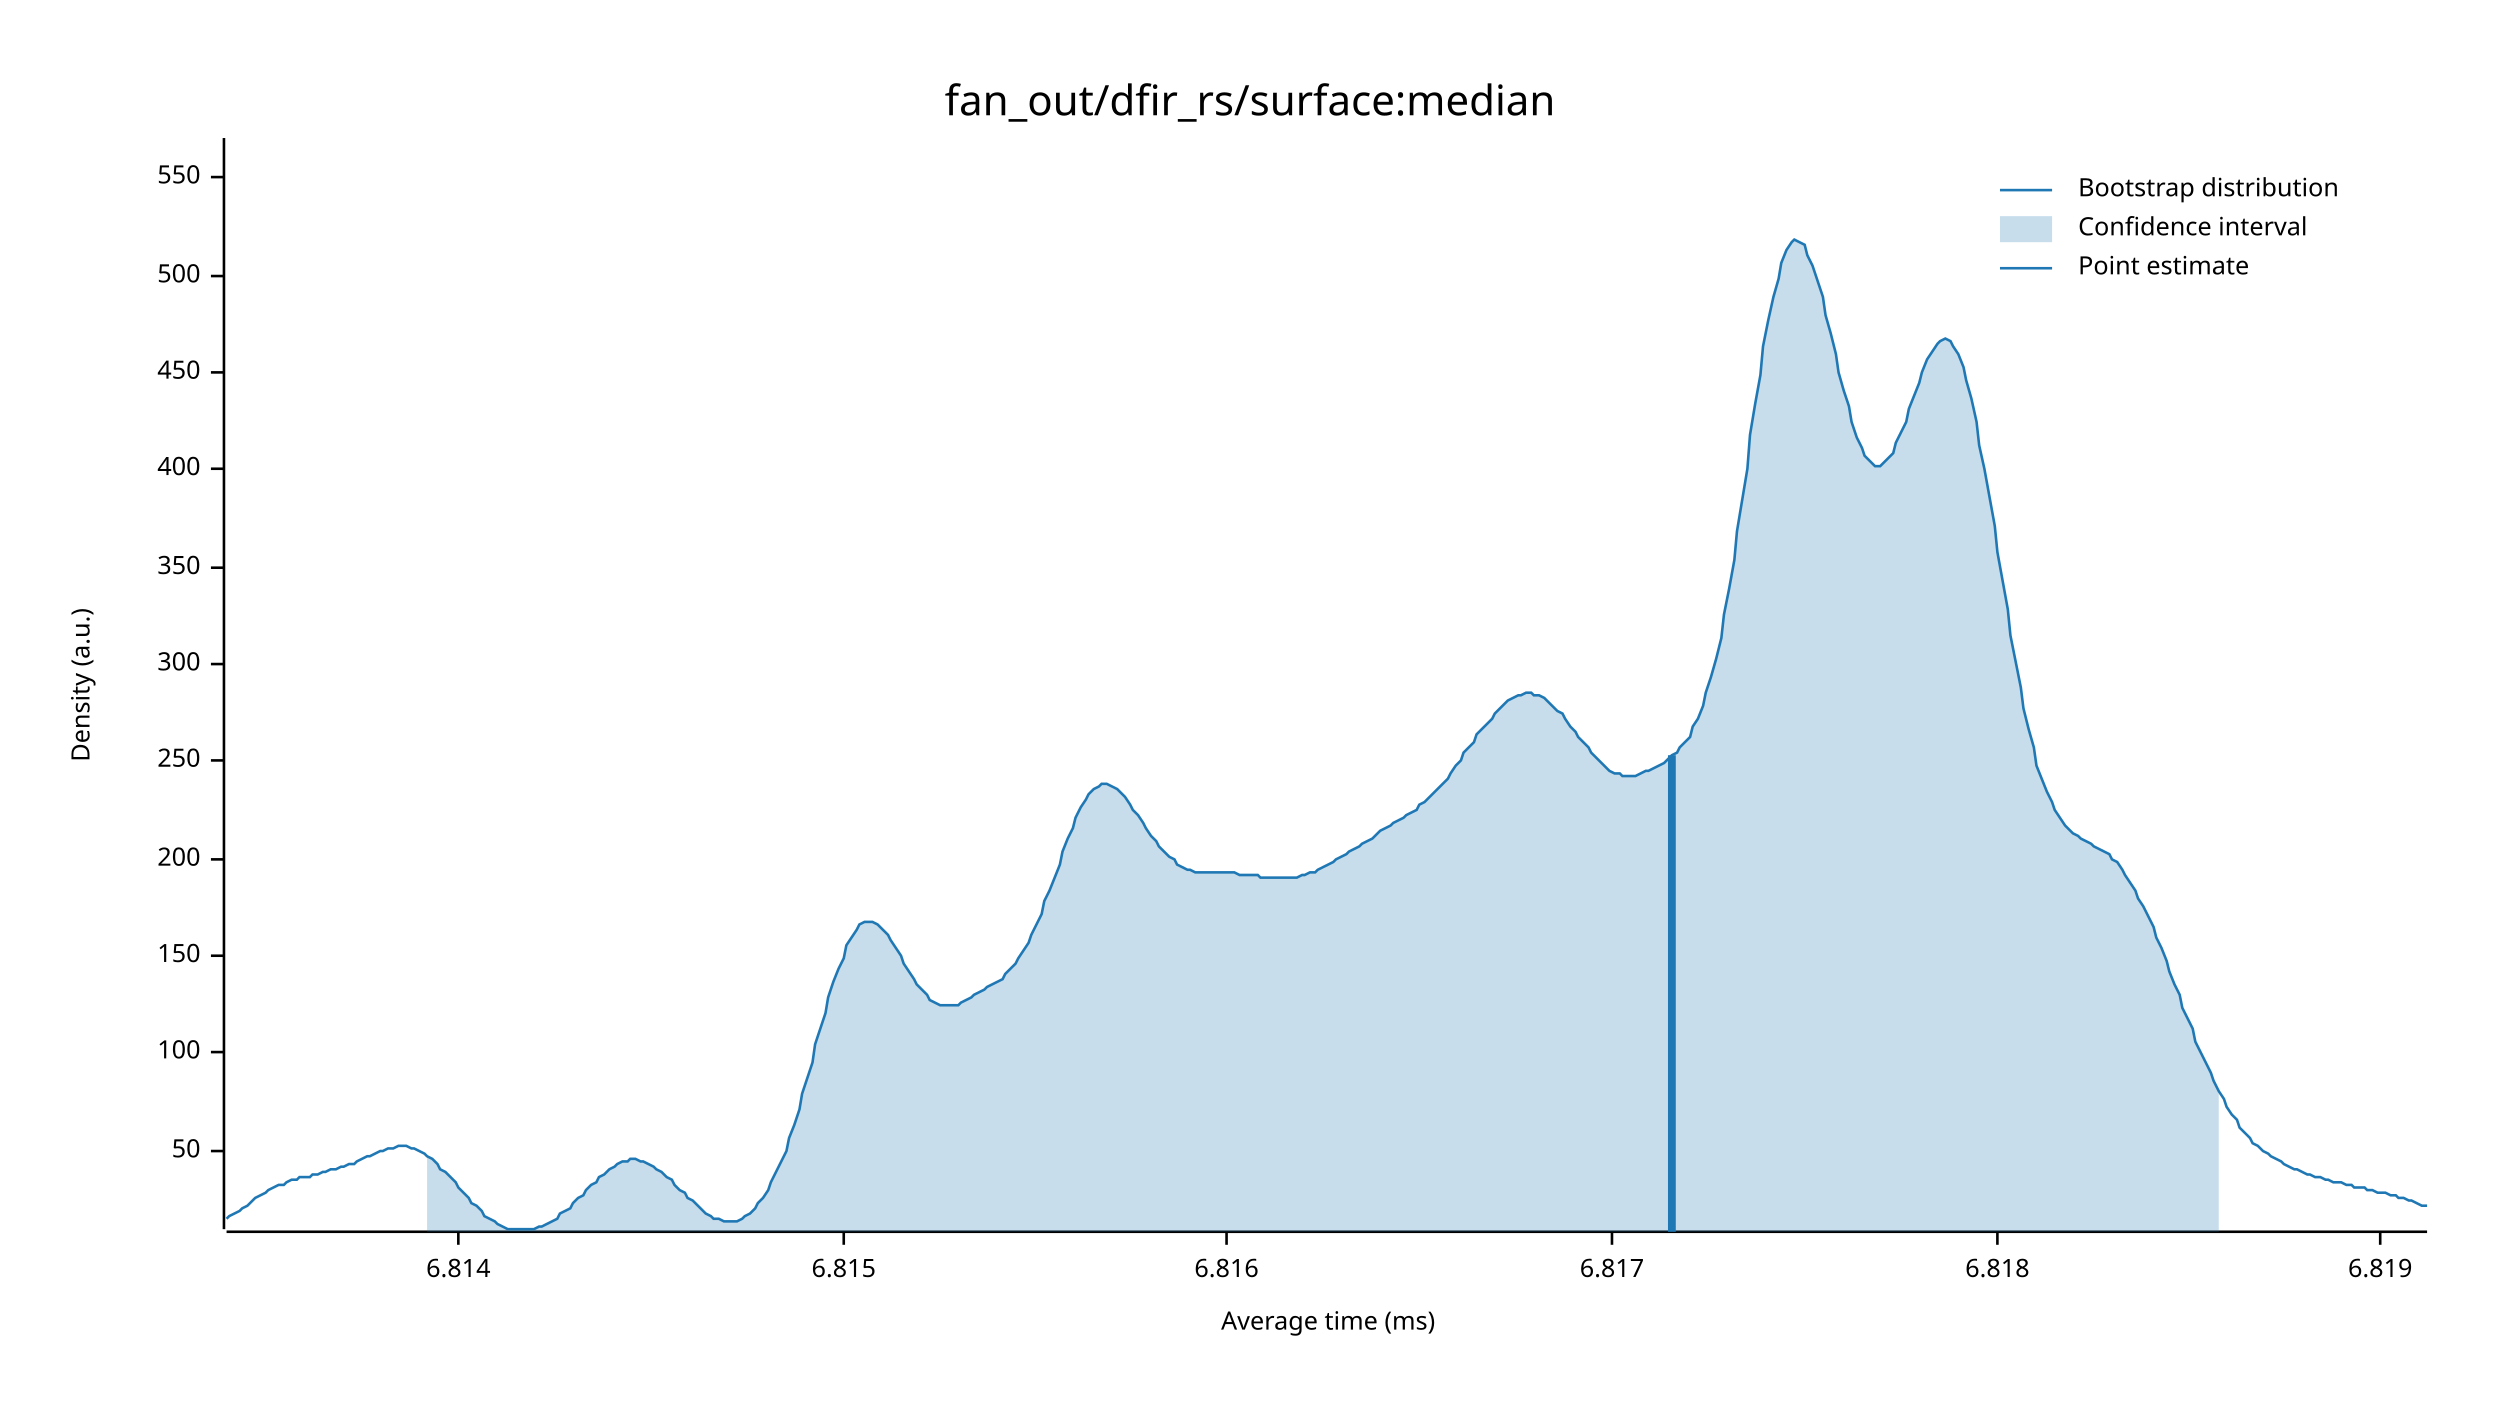
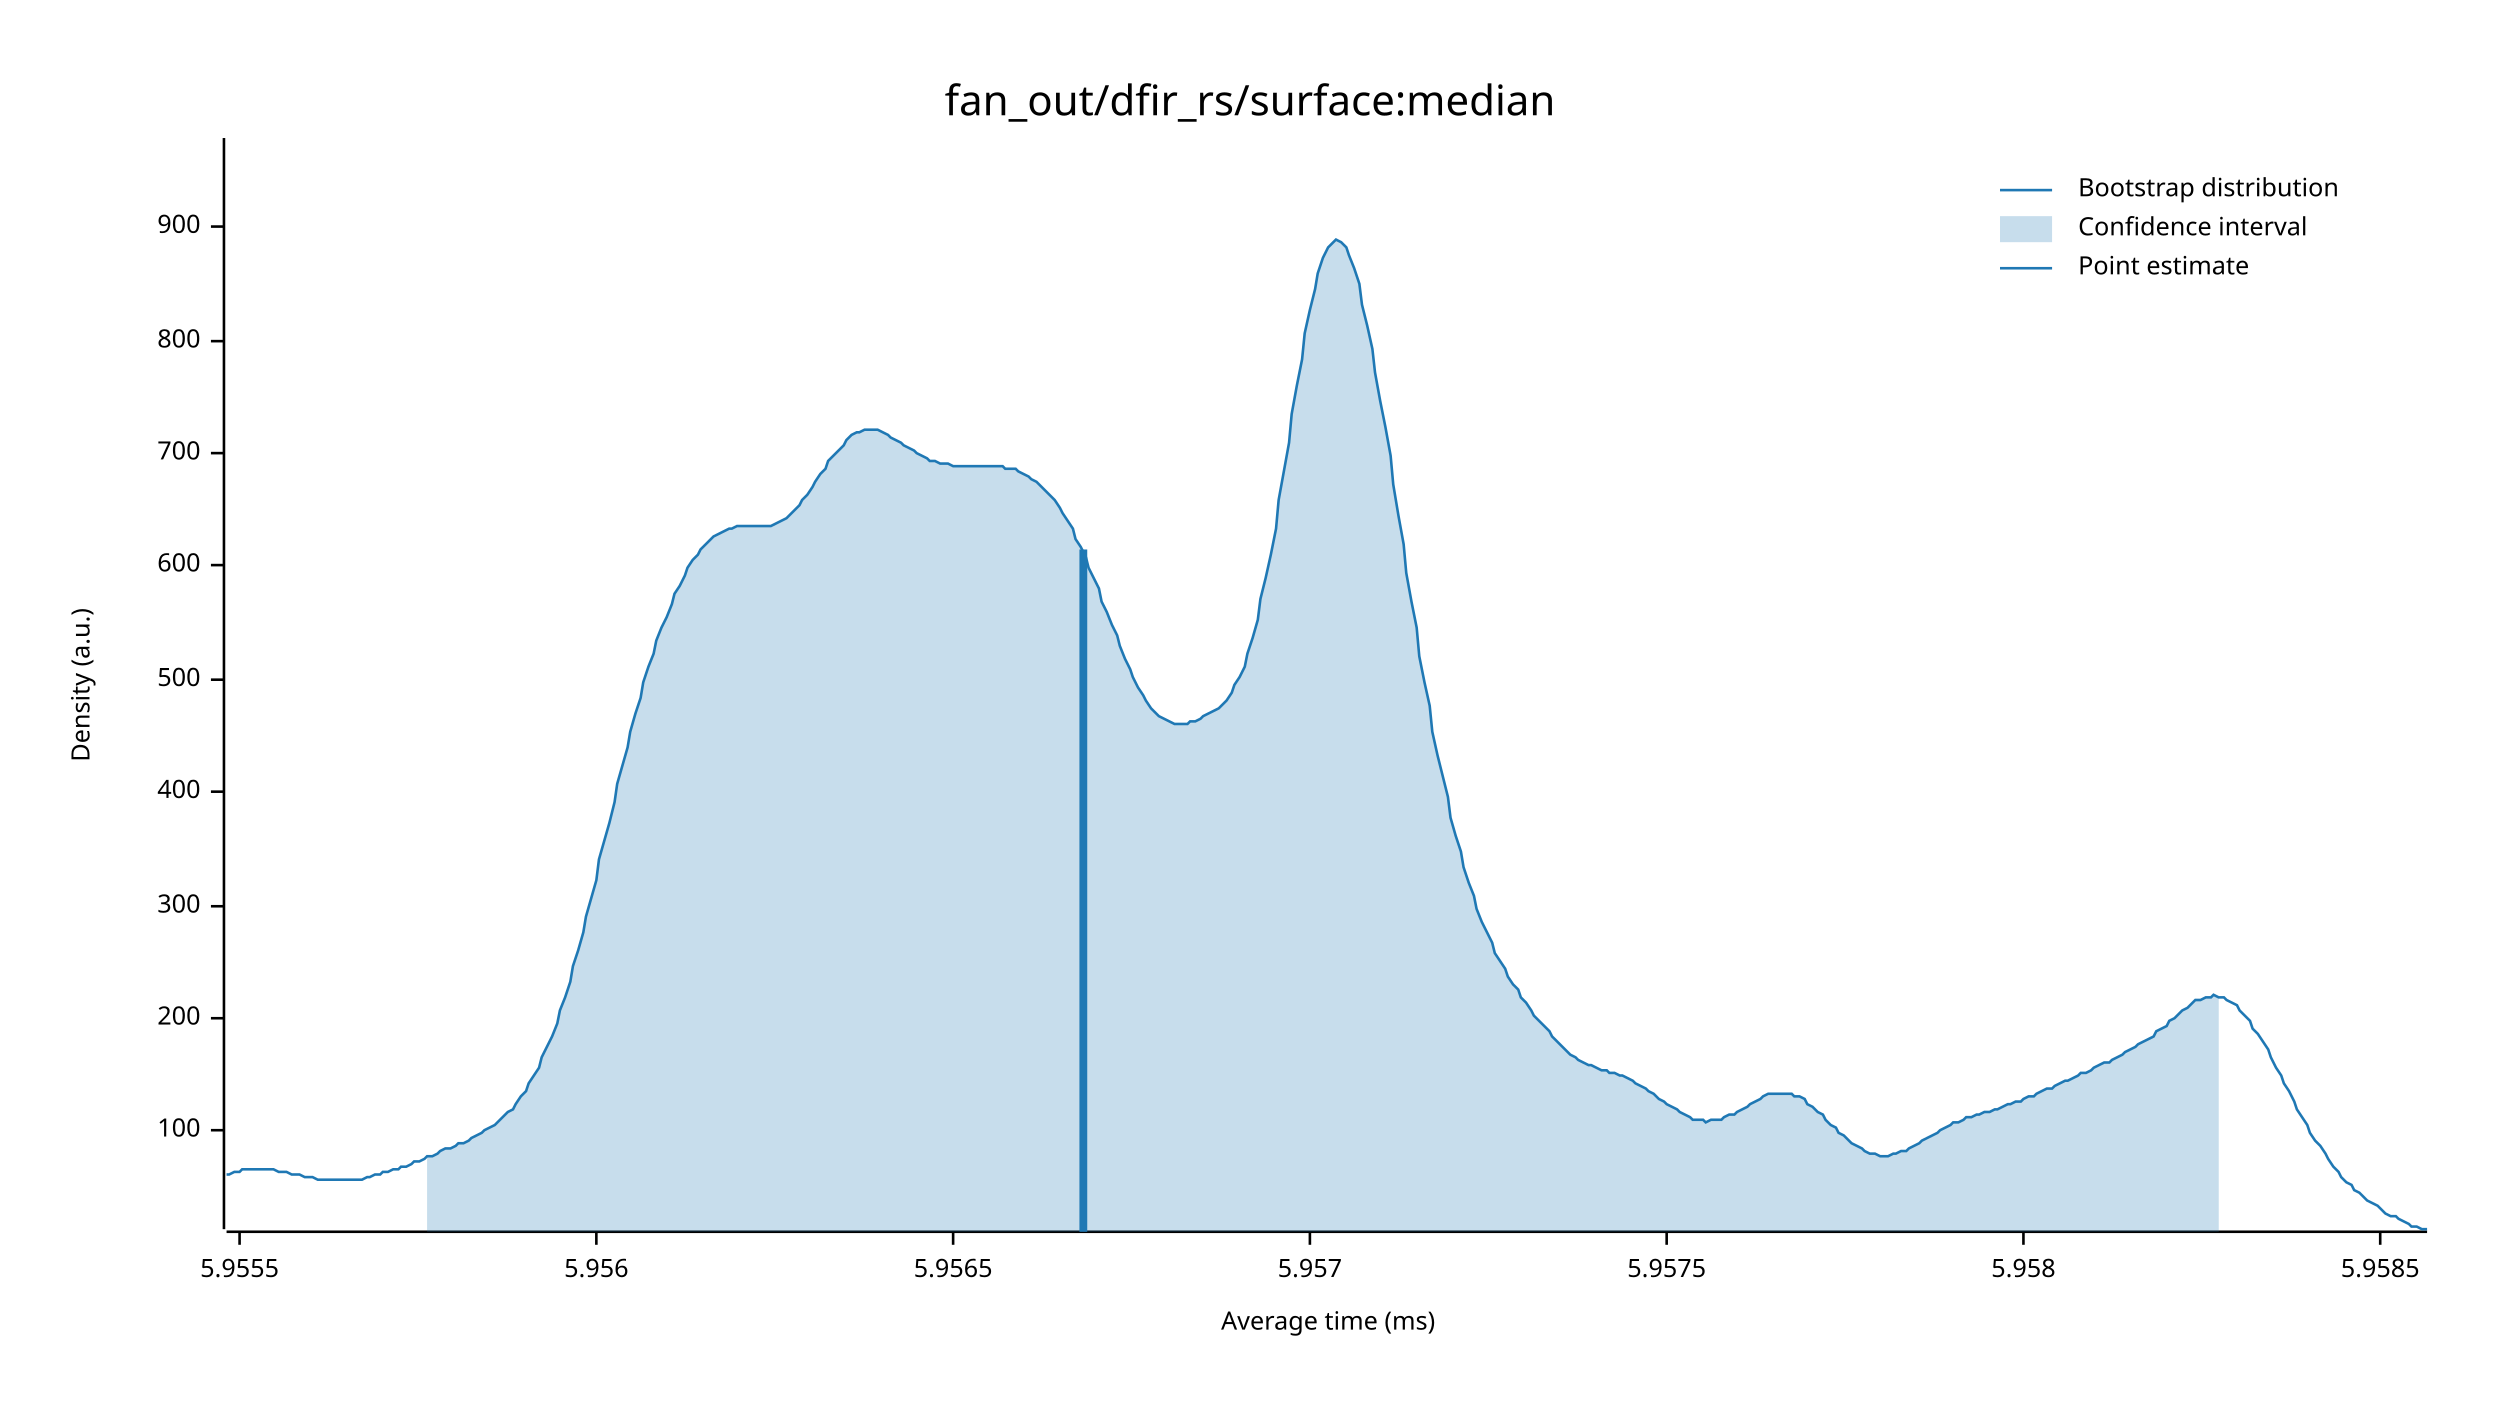
<svg xmlns="http://www.w3.org/2000/svg" width="960" height="540" viewBox="0 0 960 540">
  <text x="480" y="32" dy="0.76em" text-anchor="middle" font-family="sans-serif" font-size="16.129" opacity="1" fill="#000000">
fan_out/dfir_rs/surface:median
</text>
  <text x="27" y="263" dy="0.76em" text-anchor="middle" font-family="sans-serif" font-size="9.677" opacity="1" fill="#000000" transform="rotate(270, 27, 263)">
Density (a.u.)
</text>
  <text x="510" y="513" dy="-0.5ex" text-anchor="middle" font-family="sans-serif" font-size="9.677" opacity="1" fill="#000000">
Average time (ms)
</text>
  <polyline fill="none" opacity="1" stroke="#000000" stroke-width="1" points="86,53 86,472 " />
-   <text x="77" y="442" dy="0.5ex" text-anchor="end" font-family="sans-serif" font-size="9.677" opacity="1" fill="#000000">
- 50
- </text>
-   <polyline fill="none" opacity="1" stroke="#000000" stroke-width="1" points="81,442 86,442 " />
-   <text x="77" y="404" dy="0.5ex" text-anchor="end" font-family="sans-serif" font-size="9.677" opacity="1" fill="#000000">
+   <text x="77" y="434" dy="0.5ex" text-anchor="end" font-family="sans-serif" font-size="9.677" opacity="1" fill="#000000">
100
</text>
-   <polyline fill="none" opacity="1" stroke="#000000" stroke-width="1" points="81,404 86,404 " />
-   <text x="77" y="367" dy="0.5ex" text-anchor="end" font-family="sans-serif" font-size="9.677" opacity="1" fill="#000000">
- 150
- </text>
-   <polyline fill="none" opacity="1" stroke="#000000" stroke-width="1" points="81,367 86,367 " />
-   <text x="77" y="330" dy="0.5ex" text-anchor="end" font-family="sans-serif" font-size="9.677" opacity="1" fill="#000000">
+   <polyline fill="none" opacity="1" stroke="#000000" stroke-width="1" points="81,434 86,434 " />
+   <text x="77" y="391" dy="0.5ex" text-anchor="end" font-family="sans-serif" font-size="9.677" opacity="1" fill="#000000">
200
</text>
-   <polyline fill="none" opacity="1" stroke="#000000" stroke-width="1" points="81,330 86,330 " />
-   <text x="77" y="292" dy="0.5ex" text-anchor="end" font-family="sans-serif" font-size="9.677" opacity="1" fill="#000000">
- 250
- </text>
-   <polyline fill="none" opacity="1" stroke="#000000" stroke-width="1" points="81,292 86,292 " />
-   <text x="77" y="255" dy="0.5ex" text-anchor="end" font-family="sans-serif" font-size="9.677" opacity="1" fill="#000000">
+   <polyline fill="none" opacity="1" stroke="#000000" stroke-width="1" points="81,391 86,391 " />
+   <text x="77" y="348" dy="0.5ex" text-anchor="end" font-family="sans-serif" font-size="9.677" opacity="1" fill="#000000">
300
</text>
-   <polyline fill="none" opacity="1" stroke="#000000" stroke-width="1" points="81,255 86,255 " />
-   <text x="77" y="218" dy="0.5ex" text-anchor="end" font-family="sans-serif" font-size="9.677" opacity="1" fill="#000000">
- 350
- </text>
-   <polyline fill="none" opacity="1" stroke="#000000" stroke-width="1" points="81,218 86,218 " />
-   <text x="77" y="180" dy="0.5ex" text-anchor="end" font-family="sans-serif" font-size="9.677" opacity="1" fill="#000000">
+   <polyline fill="none" opacity="1" stroke="#000000" stroke-width="1" points="81,348 86,348 " />
+   <text x="77" y="304" dy="0.5ex" text-anchor="end" font-family="sans-serif" font-size="9.677" opacity="1" fill="#000000">
400
</text>
-   <polyline fill="none" opacity="1" stroke="#000000" stroke-width="1" points="81,180 86,180 " />
-   <text x="77" y="143" dy="0.5ex" text-anchor="end" font-family="sans-serif" font-size="9.677" opacity="1" fill="#000000">
- 450
- </text>
-   <polyline fill="none" opacity="1" stroke="#000000" stroke-width="1" points="81,143 86,143 " />
-   <text x="77" y="106" dy="0.5ex" text-anchor="end" font-family="sans-serif" font-size="9.677" opacity="1" fill="#000000">
+   <polyline fill="none" opacity="1" stroke="#000000" stroke-width="1" points="81,304 86,304 " />
+   <text x="77" y="261" dy="0.5ex" text-anchor="end" font-family="sans-serif" font-size="9.677" opacity="1" fill="#000000">
500
</text>
-   <polyline fill="none" opacity="1" stroke="#000000" stroke-width="1" points="81,106 86,106 " />
-   <text x="77" y="68" dy="0.5ex" text-anchor="end" font-family="sans-serif" font-size="9.677" opacity="1" fill="#000000">
- 550
+   <polyline fill="none" opacity="1" stroke="#000000" stroke-width="1" points="81,261 86,261 " />
+   <text x="77" y="217" dy="0.5ex" text-anchor="end" font-family="sans-serif" font-size="9.677" opacity="1" fill="#000000">
+ 600
</text>
-   <polyline fill="none" opacity="1" stroke="#000000" stroke-width="1" points="81,68 86,68 " />
+   <polyline fill="none" opacity="1" stroke="#000000" stroke-width="1" points="81,217 86,217 " />
+   <text x="77" y="174" dy="0.5ex" text-anchor="end" font-family="sans-serif" font-size="9.677" opacity="1" fill="#000000">
+ 700
+ </text>
+   <polyline fill="none" opacity="1" stroke="#000000" stroke-width="1" points="81,174 86,174 " />
+   <text x="77" y="131" dy="0.5ex" text-anchor="end" font-family="sans-serif" font-size="9.677" opacity="1" fill="#000000">
+ 800
+ </text>
+   <polyline fill="none" opacity="1" stroke="#000000" stroke-width="1" points="81,131 86,131 " />
+   <text x="77" y="87" dy="0.5ex" text-anchor="end" font-family="sans-serif" font-size="9.677" opacity="1" fill="#000000">
+ 900
+ </text>
+   <polyline fill="none" opacity="1" stroke="#000000" stroke-width="1" points="81,87 86,87 " />
  <polyline fill="none" opacity="1" stroke="#000000" stroke-width="1" points="87,473 932,473 " />
-   <text x="176" y="483" dy="0.76em" text-anchor="middle" font-family="sans-serif" font-size="9.677" opacity="1" fill="#000000">
- 6.814
+   <text x="92" y="483" dy="0.76em" text-anchor="middle" font-family="sans-serif" font-size="9.677" opacity="1" fill="#000000">
+ 5.9555
</text>
-   <polyline fill="none" opacity="1" stroke="#000000" stroke-width="1" points="176,473 176,478 " />
-   <text x="324" y="483" dy="0.76em" text-anchor="middle" font-family="sans-serif" font-size="9.677" opacity="1" fill="#000000">
- 6.815
+   <polyline fill="none" opacity="1" stroke="#000000" stroke-width="1" points="92,473 92,478 " />
+   <text x="229" y="483" dy="0.76em" text-anchor="middle" font-family="sans-serif" font-size="9.677" opacity="1" fill="#000000">
+ 5.956
</text>
-   <polyline fill="none" opacity="1" stroke="#000000" stroke-width="1" points="324,473 324,478 " />
-   <text x="471" y="483" dy="0.76em" text-anchor="middle" font-family="sans-serif" font-size="9.677" opacity="1" fill="#000000">
- 6.816
+   <polyline fill="none" opacity="1" stroke="#000000" stroke-width="1" points="229,473 229,478 " />
+   <text x="366" y="483" dy="0.76em" text-anchor="middle" font-family="sans-serif" font-size="9.677" opacity="1" fill="#000000">
+ 5.9565
</text>
-   <polyline fill="none" opacity="1" stroke="#000000" stroke-width="1" points="471,473 471,478 " />
-   <text x="619" y="483" dy="0.76em" text-anchor="middle" font-family="sans-serif" font-size="9.677" opacity="1" fill="#000000">
- 6.817
+   <polyline fill="none" opacity="1" stroke="#000000" stroke-width="1" points="366,473 366,478 " />
+   <text x="503" y="483" dy="0.76em" text-anchor="middle" font-family="sans-serif" font-size="9.677" opacity="1" fill="#000000">
+ 5.957
</text>
-   <polyline fill="none" opacity="1" stroke="#000000" stroke-width="1" points="619,473 619,478 " />
-   <text x="767" y="483" dy="0.76em" text-anchor="middle" font-family="sans-serif" font-size="9.677" opacity="1" fill="#000000">
- 6.818
+   <polyline fill="none" opacity="1" stroke="#000000" stroke-width="1" points="503,473 503,478 " />
+   <text x="640" y="483" dy="0.76em" text-anchor="middle" font-family="sans-serif" font-size="9.677" opacity="1" fill="#000000">
+ 5.9575
</text>
-   <polyline fill="none" opacity="1" stroke="#000000" stroke-width="1" points="767,473 767,478 " />
+   <polyline fill="none" opacity="1" stroke="#000000" stroke-width="1" points="640,473 640,478 " />
+   <text x="777" y="483" dy="0.76em" text-anchor="middle" font-family="sans-serif" font-size="9.677" opacity="1" fill="#000000">
+ 5.958
+ </text>
+   <polyline fill="none" opacity="1" stroke="#000000" stroke-width="1" points="777,473 777,478 " />
  <text x="914" y="483" dy="0.76em" text-anchor="middle" font-family="sans-serif" font-size="9.677" opacity="1" fill="#000000">
- 6.819
+ 5.9585
</text>
  <polyline fill="none" opacity="1" stroke="#000000" stroke-width="1" points="914,473 914,478 " />
-   <polyline fill="none" opacity="1" stroke="#1F78B4" stroke-width="1" points="87,468 88,467 90,466 92,465 93,464 95,463 97,461 98,460 100,459 102,458 103,457 105,456 107,455 109,455 110,454 112,453 114,453 115,452 117,452 119,452 120,451 122,451 124,450 125,450 127,449 129,449 131,448 132,448 134,447 136,447 137,446 139,445 141,444 142,444 144,443 146,442 147,442 149,441 151,441 153,440 154,440 156,440 158,441 159,441 161,442 163,443 164,444 166,445 168,447 169,449 171,450 173,452 175,454 176,456 178,458 180,460 181,462 183,463 185,465 186,467 188,468 190,469 191,470 193,471 195,472 197,472 198,472 200,472 202,472 203,472 205,472 207,471 208,471 210,470 212,469 214,468 215,466 217,465 219,464 220,462 222,460 224,459 225,457 227,455 229,454 230,452 232,451 234,449 236,448 237,447 239,446 241,446 242,445 244,445 246,446 247,446 249,447 251,448 252,449 254,450 256,452 258,453 259,455 261,457 263,458 264,460 266,461 268,463 269,464 271,466 273,467 274,468 276,468 278,469 280,469 281,469 283,469 285,468 286,467 288,466 290,464 291,462 293,460 295,457 296,454 298,450 300,446 302,442 303,437 305,432 307,426 308,420 310,414 312,408 313,401 315,395 317,389 318,383 320,377 322,372 324,368 325,363 327,360 329,357 330,355 332,354 334,354 335,354 337,355 339,357 341,359 342,361 344,364 346,367 347,370 349,373 351,376 352,378 354,380 356,382 357,384 359,385 361,386 363,386 364,386 366,386 368,386 369,385 371,384 373,383 374,382 376,381 378,380 379,379 381,378 383,377 385,376 386,374 388,372 390,370 391,368 393,365 395,362 396,359 398,355 400,351 401,346 403,342 405,337 407,332 408,327 410,322 412,318 413,314 415,310 417,307 418,305 420,303 422,302 423,301 425,301 427,302 429,303 430,304 432,306 434,309 435,311 437,313 439,316 440,318 442,321 444,323 445,325 447,327 449,329 451,330 452,332 454,333 456,334 457,334 459,335 461,335 462,335 464,335 466,335 468,335 469,335 471,335 473,335 474,335 476,336 478,336 479,336 481,336 483,336 484,337 486,337 488,337 490,337 491,337 493,337 495,337 496,337 498,337 500,336 501,336 503,335 505,335 506,334 508,333 510,332 512,331 513,330 515,329 517,328 518,327 520,326 522,325 523,324 525,323 527,322 528,321 530,319 532,318 534,317 535,316 537,315 539,314 540,313 542,312 544,311 545,309 547,308 549,306 550,305 552,303 554,301 556,299 557,297 559,294 561,292 562,289 564,287 566,285 567,282 569,280 571,278 573,276 574,274 576,272 578,270 579,269 581,268 583,267 584,267 586,266 588,266 589,267 591,267 593,268 595,270 596,271 598,273 600,274 601,276 603,279 605,281 606,283 608,285 610,287 611,289 613,291 615,293 617,295 618,296 620,297 622,297 623,298 625,298 627,298 628,298 630,297 632,296 633,296 635,295 637,294 639,293 640,292 642,290 644,289 645,287 647,285 649,283 650,279 652,276 654,271 655,266 657,260 659,253 661,245 662,236 664,226 666,215 667,204 669,192 671,180 672,167 674,155 676,144 677,133 679,123 681,114 683,107 684,101 686,96 688,93 689,92 691,93 693,94 694,98 696,102 698,108 700,114 701,121 703,128 705,136 706,143 708,150 710,156 711,162 713,168 715,172 716,175 718,177 720,179 722,179 723,178 725,176 727,174 728,170 730,166 732,162 733,157 735,152 737,147 738,143 740,138 742,135 744,132 745,131 747,130 749,131 750,133 752,136 754,141 755,146 757,153 759,162 760,171 762,180 764,191 766,202 767,212 769,223 771,234 772,244 774,254 776,264 777,272 779,280 781,287 782,294 784,299 786,304 788,308 789,311 791,314 793,317 794,318 796,320 798,321 799,322 801,323 803,324 804,325 806,326 808,327 810,328 811,330 813,331 815,334 816,336 818,339 820,342 821,345 823,348 825,352 827,356 828,360 830,364 832,369 833,373 835,378 837,382 838,387 840,391 842,395 843,400 845,404 847,408 849,412 850,415 852,419 854,422 855,425 857,428 859,430 860,433 862,435 864,437 865,439 867,440 869,442 871,443 872,444 874,445 876,446 877,447 879,448 881,449 882,449 884,450 886,451 887,451 889,452 891,452 893,453 894,453 896,454 898,454 899,454 901,455 903,455 904,456 906,456 908,456 909,457 911,457 913,458 915,458 916,458 918,459 920,459 921,460 923,460 925,461 926,461 928,462 930,463 932,463 " />
-   <polygon opacity="0.25" fill="#1F78B4" points="164,444 166,445 168,447 169,449 171,450 173,452 175,454 176,456 178,458 180,460 181,462 183,463 185,465 186,467 188,468 190,469 191,470 193,471 195,472 197,472 198,472 200,472 202,472 203,472 205,472 207,471 208,471 210,470 212,469 214,468 215,466 217,465 219,464 220,462 222,460 224,459 225,457 227,455 229,454 230,452 232,451 234,449 236,448 237,447 239,446 241,446 242,445 244,445 246,446 247,446 249,447 251,448 252,449 254,450 256,452 258,453 259,455 261,457 263,458 264,460 266,461 268,463 269,464 271,466 273,467 274,468 276,468 278,469 280,469 281,469 283,469 285,468 286,467 288,466 290,464 291,462 293,460 295,457 296,454 298,450 300,446 302,442 303,437 305,432 307,426 308,420 310,414 312,408 313,401 315,395 317,389 318,383 320,377 322,372 324,368 325,363 327,360 329,357 330,355 332,354 334,354 335,354 337,355 339,357 341,359 342,361 344,364 346,367 347,370 349,373 351,376 352,378 354,380 356,382 357,384 359,385 361,386 363,386 364,386 366,386 368,386 369,385 371,384 373,383 374,382 376,381 378,380 379,379 381,378 383,377 385,376 386,374 388,372 390,370 391,368 393,365 395,362 396,359 398,355 400,351 401,346 403,342 405,337 407,332 408,327 410,322 412,318 413,314 415,310 417,307 418,305 420,303 422,302 423,301 425,301 427,302 429,303 430,304 432,306 434,309 435,311 437,313 439,316 440,318 442,321 444,323 445,325 447,327 449,329 451,330 452,332 454,333 456,334 457,334 459,335 461,335 462,335 464,335 466,335 468,335 469,335 471,335 473,335 474,335 476,336 478,336 479,336 481,336 483,336 484,337 486,337 488,337 490,337 491,337 493,337 495,337 496,337 498,337 500,336 501,336 503,335 505,335 506,334 508,333 510,332 512,331 513,330 515,329 517,328 518,327 520,326 522,325 523,324 525,323 527,322 528,321 530,319 532,318 534,317 535,316 537,315 539,314 540,313 542,312 544,311 545,309 547,308 549,306 550,305 552,303 554,301 556,299 557,297 559,294 561,292 562,289 564,287 566,285 567,282 569,280 571,278 573,276 574,274 576,272 578,270 579,269 581,268 583,267 584,267 586,266 588,266 589,267 591,267 593,268 595,270 596,271 598,273 600,274 601,276 603,279 605,281 606,283 608,285 610,287 611,289 613,291 615,293 617,295 618,296 620,297 622,297 623,298 625,298 627,298 628,298 630,297 632,296 633,296 635,295 637,294 639,293 640,292 642,290 644,289 645,287 647,285 649,283 650,279 652,276 654,271 655,266 657,260 659,253 661,245 662,236 664,226 666,215 667,204 669,192 671,180 672,167 674,155 676,144 677,133 679,123 681,114 683,107 684,101 686,96 688,93 689,92 691,93 693,94 694,98 696,102 698,108 700,114 701,121 703,128 705,136 706,143 708,150 710,156 711,162 713,168 715,172 716,175 718,177 720,179 722,179 723,178 725,176 727,174 728,170 730,166 732,162 733,157 735,152 737,147 738,143 740,138 742,135 744,132 745,131 747,130 749,131 750,133 752,136 754,141 755,146 757,153 759,162 760,171 762,180 764,191 766,202 767,212 769,223 771,234 772,244 774,254 776,264 777,272 779,280 781,287 782,294 784,299 786,304 788,308 789,311 791,314 793,317 794,318 796,320 798,321 799,322 801,323 803,324 804,325 806,326 808,327 810,328 811,330 813,331 815,334 816,336 818,339 820,342 821,345 823,348 825,352 827,356 828,360 830,364 832,369 833,373 835,378 837,382 838,387 840,391 842,395 843,400 845,404 847,408 849,412 850,415 852,419 852,473 164,473 " />
-   <polyline fill="none" opacity="1" stroke="#1F78B4" stroke-width="3" points="642,473 642,290 " />
+   <polyline fill="none" opacity="1" stroke="#1F78B4" stroke-width="1" points="87,451 88,451 90,450 92,450 93,449 95,449 97,449 98,449 100,449 102,449 103,449 105,449 107,450 109,450 110,450 112,451 114,451 115,451 117,452 119,452 120,452 122,453 124,453 125,453 127,453 129,453 131,453 132,453 134,453 136,453 137,453 139,453 141,452 142,452 144,451 146,451 147,450 149,450 151,449 153,449 154,448 156,448 158,447 159,446 161,446 163,445 164,444 166,444 168,443 169,442 171,441 173,441 175,440 176,439 178,439 180,438 181,437 183,436 185,435 186,434 188,433 190,432 191,431 193,429 195,427 197,426 198,424 200,421 202,419 203,416 205,413 207,410 208,406 210,402 212,398 214,393 215,388 217,383 219,377 220,371 222,365 224,358 225,352 227,345 229,338 230,330 232,323 234,316 236,308 237,301 239,294 241,287 242,281 244,274 246,268 247,262 249,256 251,251 252,246 254,241 256,237 258,232 259,228 261,225 263,221 264,218 266,215 268,213 269,211 271,209 273,207 274,206 276,205 278,204 280,203 281,203 283,202 285,202 286,202 288,202 290,202 291,202 293,202 295,202 296,202 298,201 300,200 302,199 303,198 305,196 307,194 308,192 310,190 312,187 313,185 315,182 317,180 318,177 320,175 322,173 324,171 325,169 327,167 329,166 330,166 332,165 334,165 335,165 337,165 339,166 341,167 342,168 344,169 346,170 347,171 349,172 351,173 352,174 354,175 356,176 357,177 359,177 361,178 363,178 364,178 366,179 368,179 369,179 371,179 373,179 374,179 376,179 378,179 379,179 381,179 383,179 385,179 386,180 388,180 390,180 391,181 393,182 395,183 396,184 398,185 400,187 401,188 403,190 405,192 407,195 408,197 410,200 412,203 413,207 415,210 417,214 418,218 420,222 422,226 423,231 425,235 427,240 429,244 430,248 432,253 434,257 435,260 437,264 439,267 440,269 442,272 444,274 445,275 447,276 449,277 451,278 452,278 454,278 456,278 457,277 459,277 461,276 462,275 464,274 466,273 468,272 469,271 471,269 473,266 474,263 476,260 478,256 479,251 481,245 483,238 484,230 486,222 488,213 490,203 491,192 493,181 495,170 496,159 498,148 500,138 501,128 503,119 505,111 506,105 508,99 510,95 512,93 513,92 515,93 517,95 518,98 520,103 522,109 523,117 525,125 527,134 528,143 530,154 532,164 534,175 535,186 537,198 539,209 540,220 542,231 544,241 545,252 547,262 549,271 550,281 552,290 554,298 556,306 557,314 559,321 561,327 562,333 564,339 566,344 567,349 569,354 571,358 573,362 574,366 576,369 578,372 579,375 581,378 583,380 584,383 586,385 588,388 589,390 591,392 593,394 595,396 596,398 598,400 600,402 601,403 603,405 605,406 606,407 608,408 610,409 611,409 613,410 615,411 617,411 618,412 620,412 622,413 623,413 625,414 627,415 628,416 630,417 632,418 633,419 635,420 637,422 639,423 640,424 642,425 644,426 645,427 647,428 649,429 650,430 652,430 654,430 655,431 657,430 659,430 661,430 662,429 664,428 666,428 667,427 669,426 671,425 672,424 674,423 676,422 677,421 679,420 681,420 683,420 684,420 686,420 688,420 689,421 691,421 693,422 694,424 696,425 698,427 700,428 701,430 703,432 705,433 706,435 708,436 710,438 711,439 713,440 715,441 716,442 718,443 720,443 722,444 723,444 725,444 727,443 728,443 730,442 732,442 733,441 735,440 737,439 738,438 740,437 742,436 744,435 745,434 747,433 749,432 750,431 752,431 754,430 755,429 757,429 759,428 760,428 762,427 764,427 766,426 767,426 769,425 771,424 772,424 774,423 776,423 777,422 779,421 781,421 782,420 784,419 786,418 788,418 789,417 791,416 793,415 794,415 796,414 798,413 799,412 801,412 803,411 804,410 806,409 808,408 810,408 811,407 813,406 815,405 816,404 818,403 820,402 821,401 823,400 825,399 827,398 828,396 830,395 832,394 833,392 835,391 837,389 838,388 840,387 842,385 843,384 845,384 847,383 849,383 850,382 852,383 854,383 855,384 857,385 859,386 860,388 862,390 864,392 865,395 867,397 869,400 871,403 872,406 874,410 876,413 877,416 879,419 881,423 882,426 884,429 886,432 887,435 889,438 891,440 893,443 894,445 896,448 898,450 899,452 901,454 903,455 904,457 906,458 908,460 909,461 911,462 913,463 915,465 916,466 918,467 920,467 921,468 923,469 925,470 926,471 928,471 930,472 932,472 " />
+   <polygon opacity="0.25" fill="#1F78B4" points="164,444 166,444 168,443 169,442 171,441 173,441 175,440 176,439 178,439 180,438 181,437 183,436 185,435 186,434 188,433 190,432 191,431 193,429 195,427 197,426 198,424 200,421 202,419 203,416 205,413 207,410 208,406 210,402 212,398 214,393 215,388 217,383 219,377 220,371 222,365 224,358 225,352 227,345 229,338 230,330 232,323 234,316 236,308 237,301 239,294 241,287 242,281 244,274 246,268 247,262 249,256 251,251 252,246 254,241 256,237 258,232 259,228 261,225 263,221 264,218 266,215 268,213 269,211 271,209 273,207 274,206 276,205 278,204 280,203 281,203 283,202 285,202 286,202 288,202 290,202 291,202 293,202 295,202 296,202 298,201 300,200 302,199 303,198 305,196 307,194 308,192 310,190 312,187 313,185 315,182 317,180 318,177 320,175 322,173 324,171 325,169 327,167 329,166 330,166 332,165 334,165 335,165 337,165 339,166 341,167 342,168 344,169 346,170 347,171 349,172 351,173 352,174 354,175 356,176 357,177 359,177 361,178 363,178 364,178 366,179 368,179 369,179 371,179 373,179 374,179 376,179 378,179 379,179 381,179 383,179 385,179 386,180 388,180 390,180 391,181 393,182 395,183 396,184 398,185 400,187 401,188 403,190 405,192 407,195 408,197 410,200 412,203 413,207 415,210 417,214 418,218 420,222 422,226 423,231 425,235 427,240 429,244 430,248 432,253 434,257 435,260 437,264 439,267 440,269 442,272 444,274 445,275 447,276 449,277 451,278 452,278 454,278 456,278 457,277 459,277 461,276 462,275 464,274 466,273 468,272 469,271 471,269 473,266 474,263 476,260 478,256 479,251 481,245 483,238 484,230 486,222 488,213 490,203 491,192 493,181 495,170 496,159 498,148 500,138 501,128 503,119 505,111 506,105 508,99 510,95 512,93 513,92 515,93 517,95 518,98 520,103 522,109 523,117 525,125 527,134 528,143 530,154 532,164 534,175 535,186 537,198 539,209 540,220 542,231 544,241 545,252 547,262 549,271 550,281 552,290 554,298 556,306 557,314 559,321 561,327 562,333 564,339 566,344 567,349 569,354 571,358 573,362 574,366 576,369 578,372 579,375 581,378 583,380 584,383 586,385 588,388 589,390 591,392 593,394 595,396 596,398 598,400 600,402 601,403 603,405 605,406 606,407 608,408 610,409 611,409 613,410 615,411 617,411 618,412 620,412 622,413 623,413 625,414 627,415 628,416 630,417 632,418 633,419 635,420 637,422 639,423 640,424 642,425 644,426 645,427 647,428 649,429 650,430 652,430 654,430 655,431 657,430 659,430 661,430 662,429 664,428 666,428 667,427 669,426 671,425 672,424 674,423 676,422 677,421 679,420 681,420 683,420 684,420 686,420 688,420 689,421 691,421 693,422 694,424 696,425 698,427 700,428 701,430 703,432 705,433 706,435 708,436 710,438 711,439 713,440 715,441 716,442 718,443 720,443 722,444 723,444 725,444 727,443 728,443 730,442 732,442 733,441 735,440 737,439 738,438 740,437 742,436 744,435 745,434 747,433 749,432 750,431 752,431 754,430 755,429 757,429 759,428 760,428 762,427 764,427 766,426 767,426 769,425 771,424 772,424 774,423 776,423 777,422 779,421 781,421 782,420 784,419 786,418 788,418 789,417 791,416 793,415 794,415 796,414 798,413 799,412 801,412 803,411 804,410 806,409 808,408 810,408 811,407 813,406 815,405 816,404 818,403 820,402 821,401 823,400 825,399 827,398 828,396 830,395 832,394 833,392 835,391 837,389 838,388 840,387 842,385 843,384 845,384 847,383 849,383 850,382 852,383 852,473 164,473 " />
+   <polyline fill="none" opacity="1" stroke="#1F78B4" stroke-width="3" points="416,473 416,211 " />
  <text x="798" y="68" dy="0.76em" text-anchor="start" font-family="sans-serif" font-size="9.677" opacity="1" fill="#000000">
Bootstrap distribution
</text>
  <text x="798" y="83" dy="0.76em" text-anchor="start" font-family="sans-serif" font-size="9.677" opacity="1" fill="#000000">
Confidence interval
</text>
  <text x="798" y="98" dy="0.76em" text-anchor="start" font-family="sans-serif" font-size="9.677" opacity="1" fill="#000000">
Point estimate
</text>
  <polyline fill="none" opacity="1" stroke="#1F78B4" stroke-width="1" points="768,73 788,73 " />
  <rect x="768" y="83" width="20" height="10" opacity="0.25" fill="#1F78B4" stroke="none" />
  <polyline fill="none" opacity="1" stroke="#1F78B4" stroke-width="1" points="768,103 788,103 " />
</svg>
